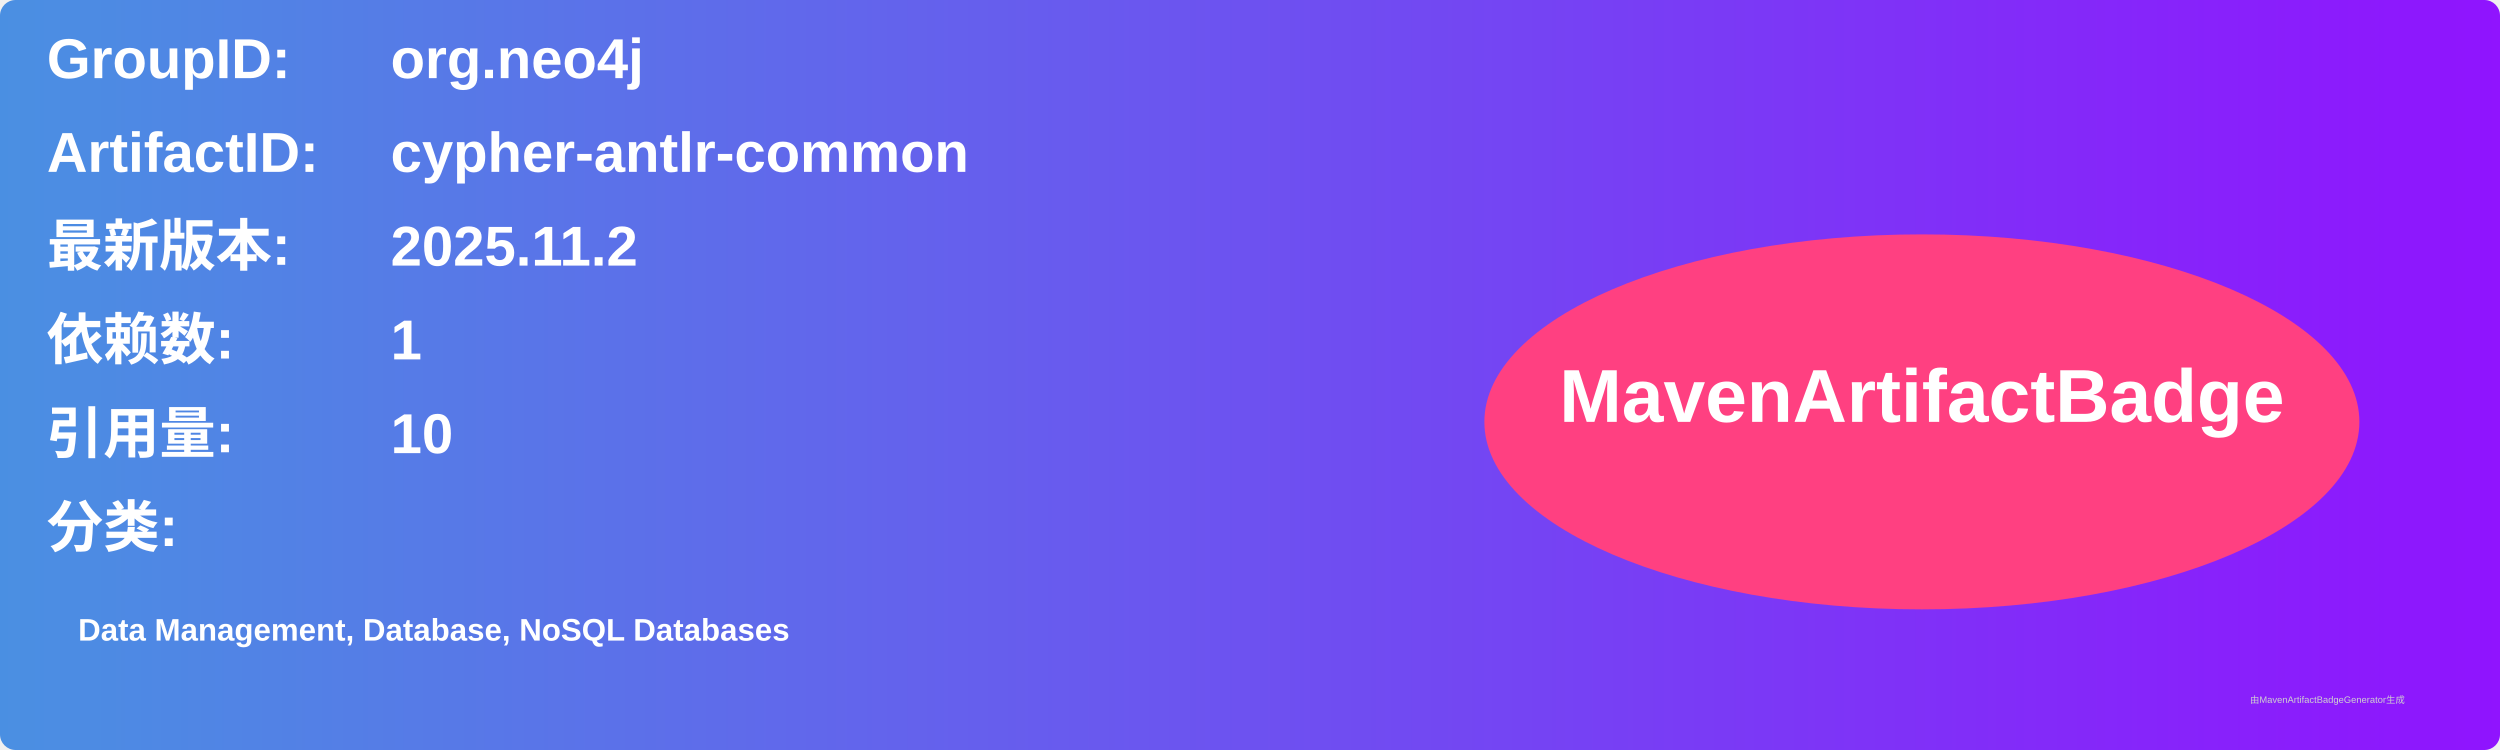
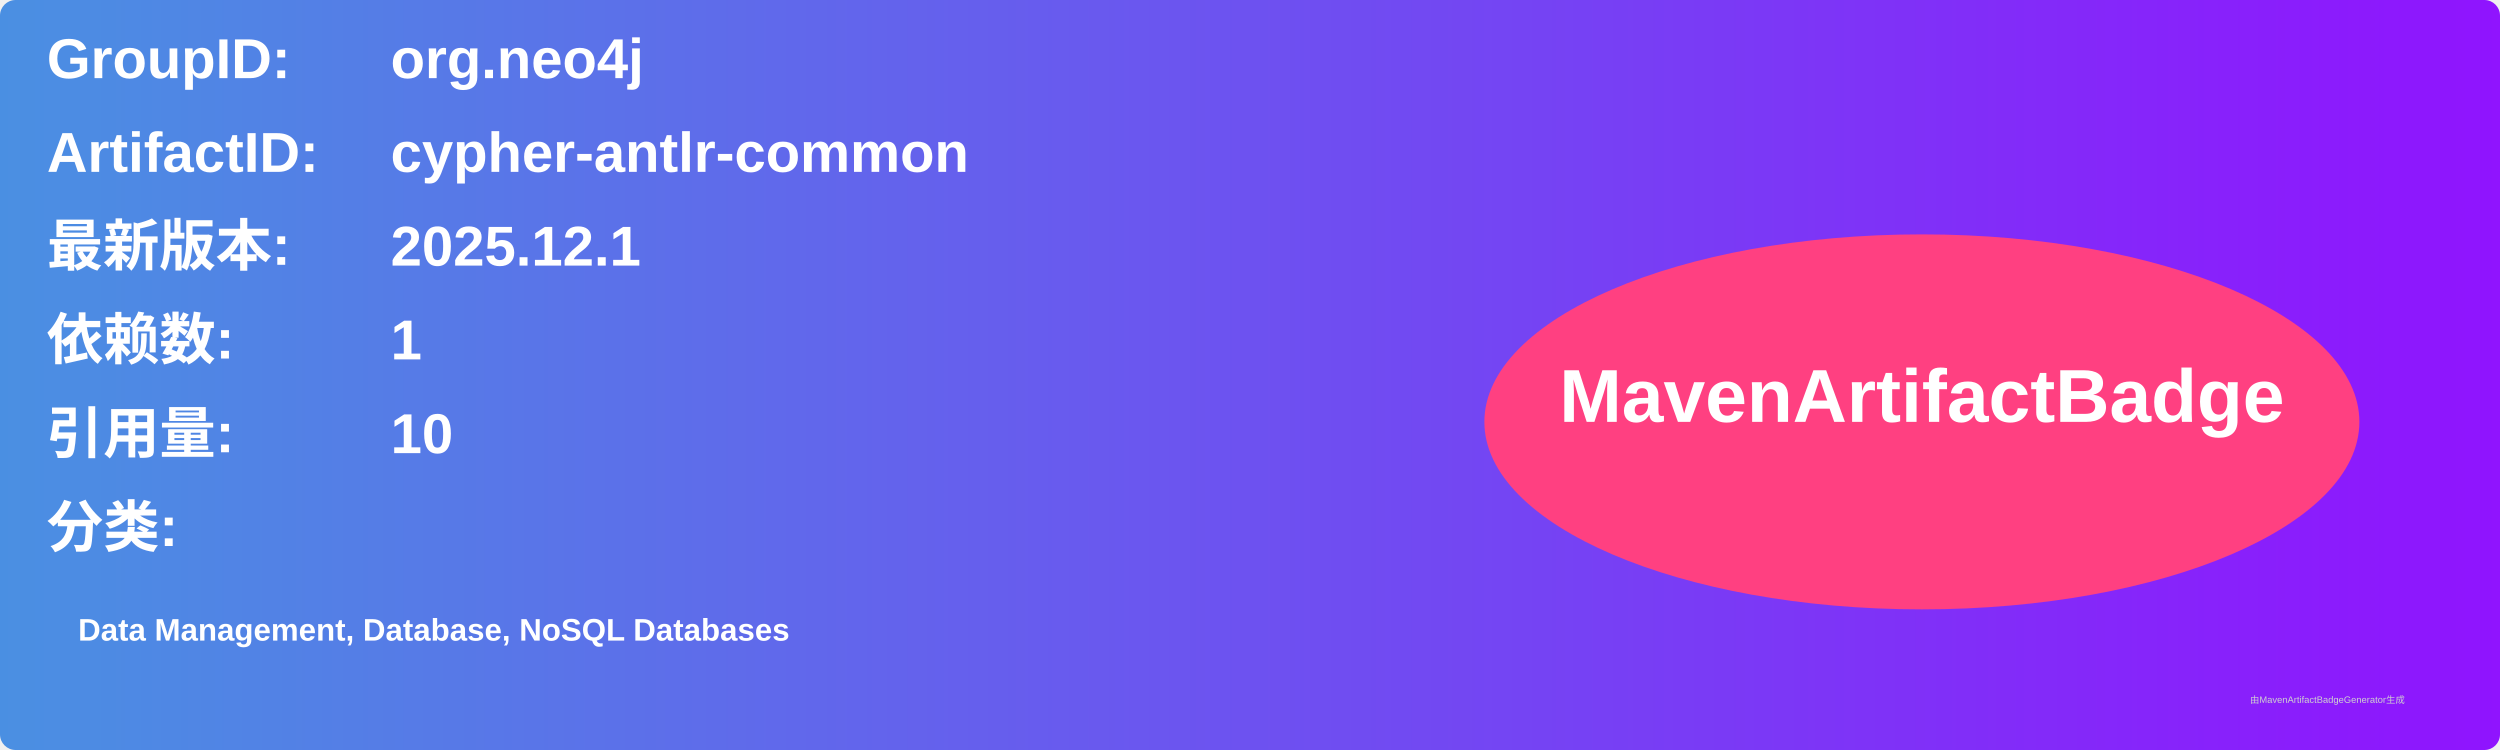
<svg xmlns="http://www.w3.org/2000/svg" width="800" height="240" viewBox="0 0 800 240">
  <linearGradient id="grad" x1="0%" y1="0%" x2="100%" y2="0%">
    <stop offset="0%" stop-color="#4a90e2" />
    <stop offset="100%" stop-color="#9013fe" />
  </linearGradient>
  <rect width="100%" height="100%" rx="5" ry="5" fill="url(#grad)" />
  <g transform="translate(15, 15)">
    <text x="0" y="10" font-family="Arial" font-size="18" fill="white" font-weight="bold" width="260">GroupID:</text>
    <text x="110" y="10" font-family="Arial" font-size="18" fill="white" font-weight="bold" width="460">org.neo4j</text>
    <text x="0" y="40" font-family="Arial" font-size="18" fill="white" font-weight="bold" width="260">ArtifactID:</text>
    <text x="110" y="40" font-family="Arial" font-size="18" fill="white" font-weight="bold" width="460">cypher-antlr-common</text>
    <text x="0" y="70" font-family="Arial" font-size="18" fill="white" font-weight="bold">最新版本:</text>
    <text x="110" y="70" font-family="Arial" font-size="18" fill="white" font-weight="bold">
-       <tspan font-weight="bold">2025.11.2</tspan>
+       <tspan font-weight="bold">2025.12.1</tspan>
    </text>
    <text x="0" y="100" font-family="Arial" font-size="18" fill="white" font-weight="bold">依赖数: </text>
    <text x="110" y="100" font-family="Arial" font-size="18" fill="white">
      <tspan font-weight="bold">1</tspan>
    </text>
    <text x="0" y="130" font-family="Arial" font-size="18" fill="white" font-weight="bold">引用量: </text>
    <text x="110" y="130" font-family="Arial" font-size="18" fill="white">
      <tspan font-weight="bold">10</tspan>
    </text>
    <text x="0" y="160" font-family="Arial" font-size="18" fill="white" font-weight="bold">分类:</text>
    <text x="10" y="190" font-family="Arial" font-size="10" fill="white">
      <tspan font-weight="bold">Data Management, Database, NoSQL Databases</tspan>
    </text>
    <ellipse cx="600" cy="120" rx="140" ry="60" fill="#ff4081" />
    <text x="600" y="120" text-anchor="middle" font-family="Arial" font-size="24" fill="white" font-weight="bold">MavenArtifactBadge</text>
  </g>
  <text x="720" y="225" font-family="Arial" font-size="3" fill="#d0d0d0">由MavenArtifactBadgeGenerator生成</text>
</svg>
